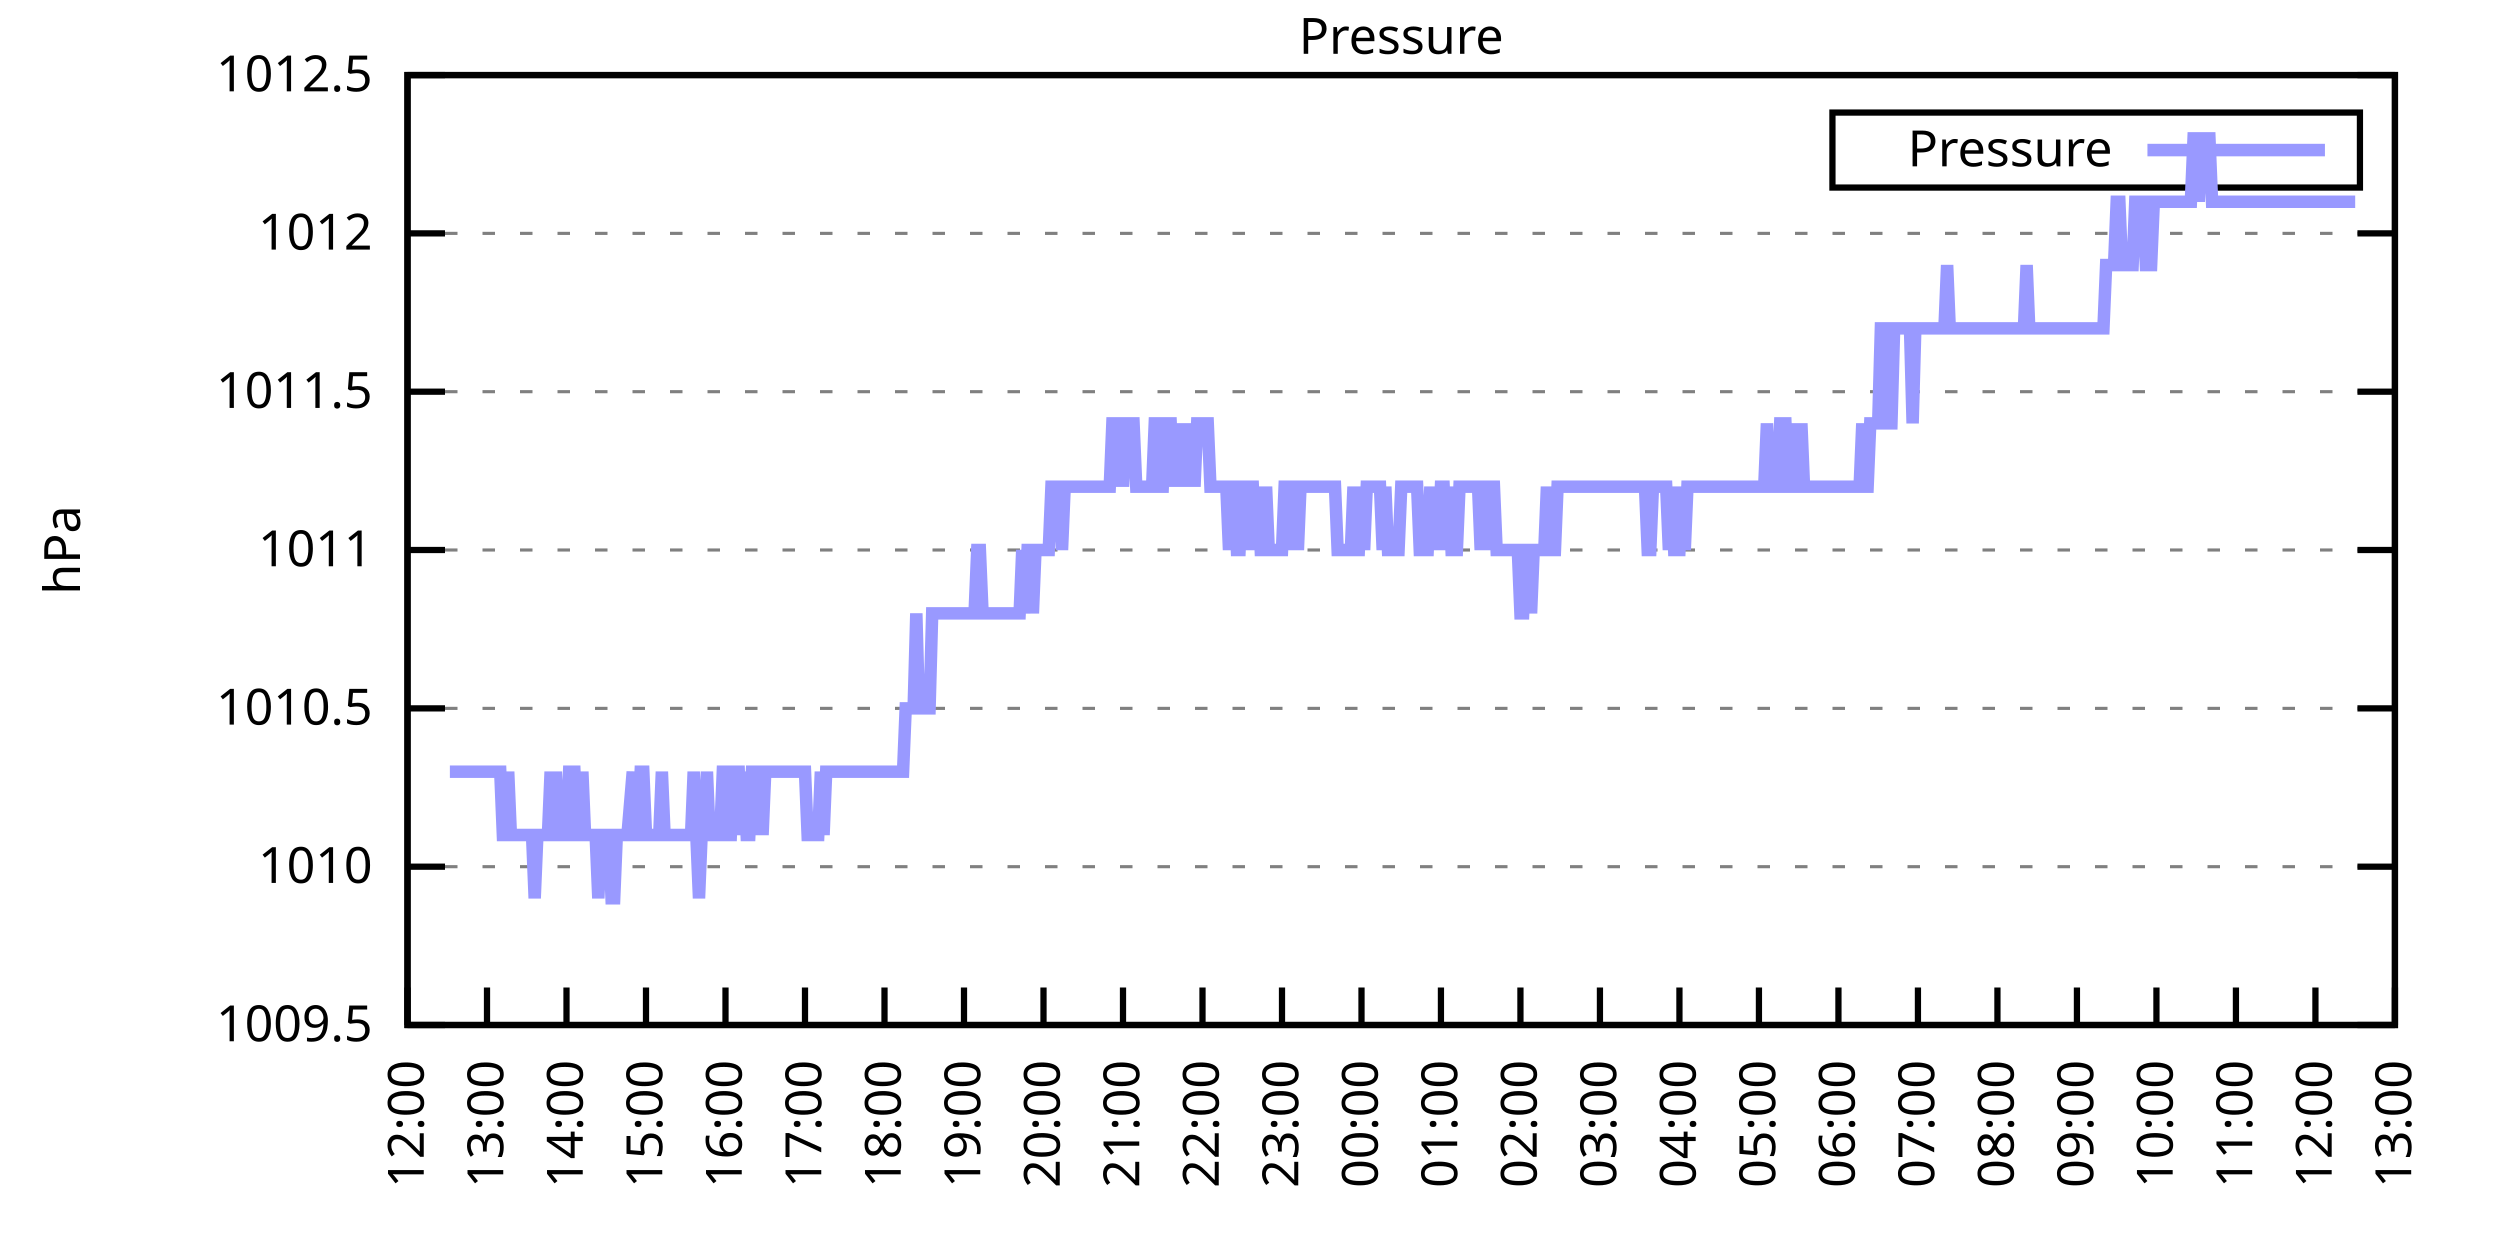
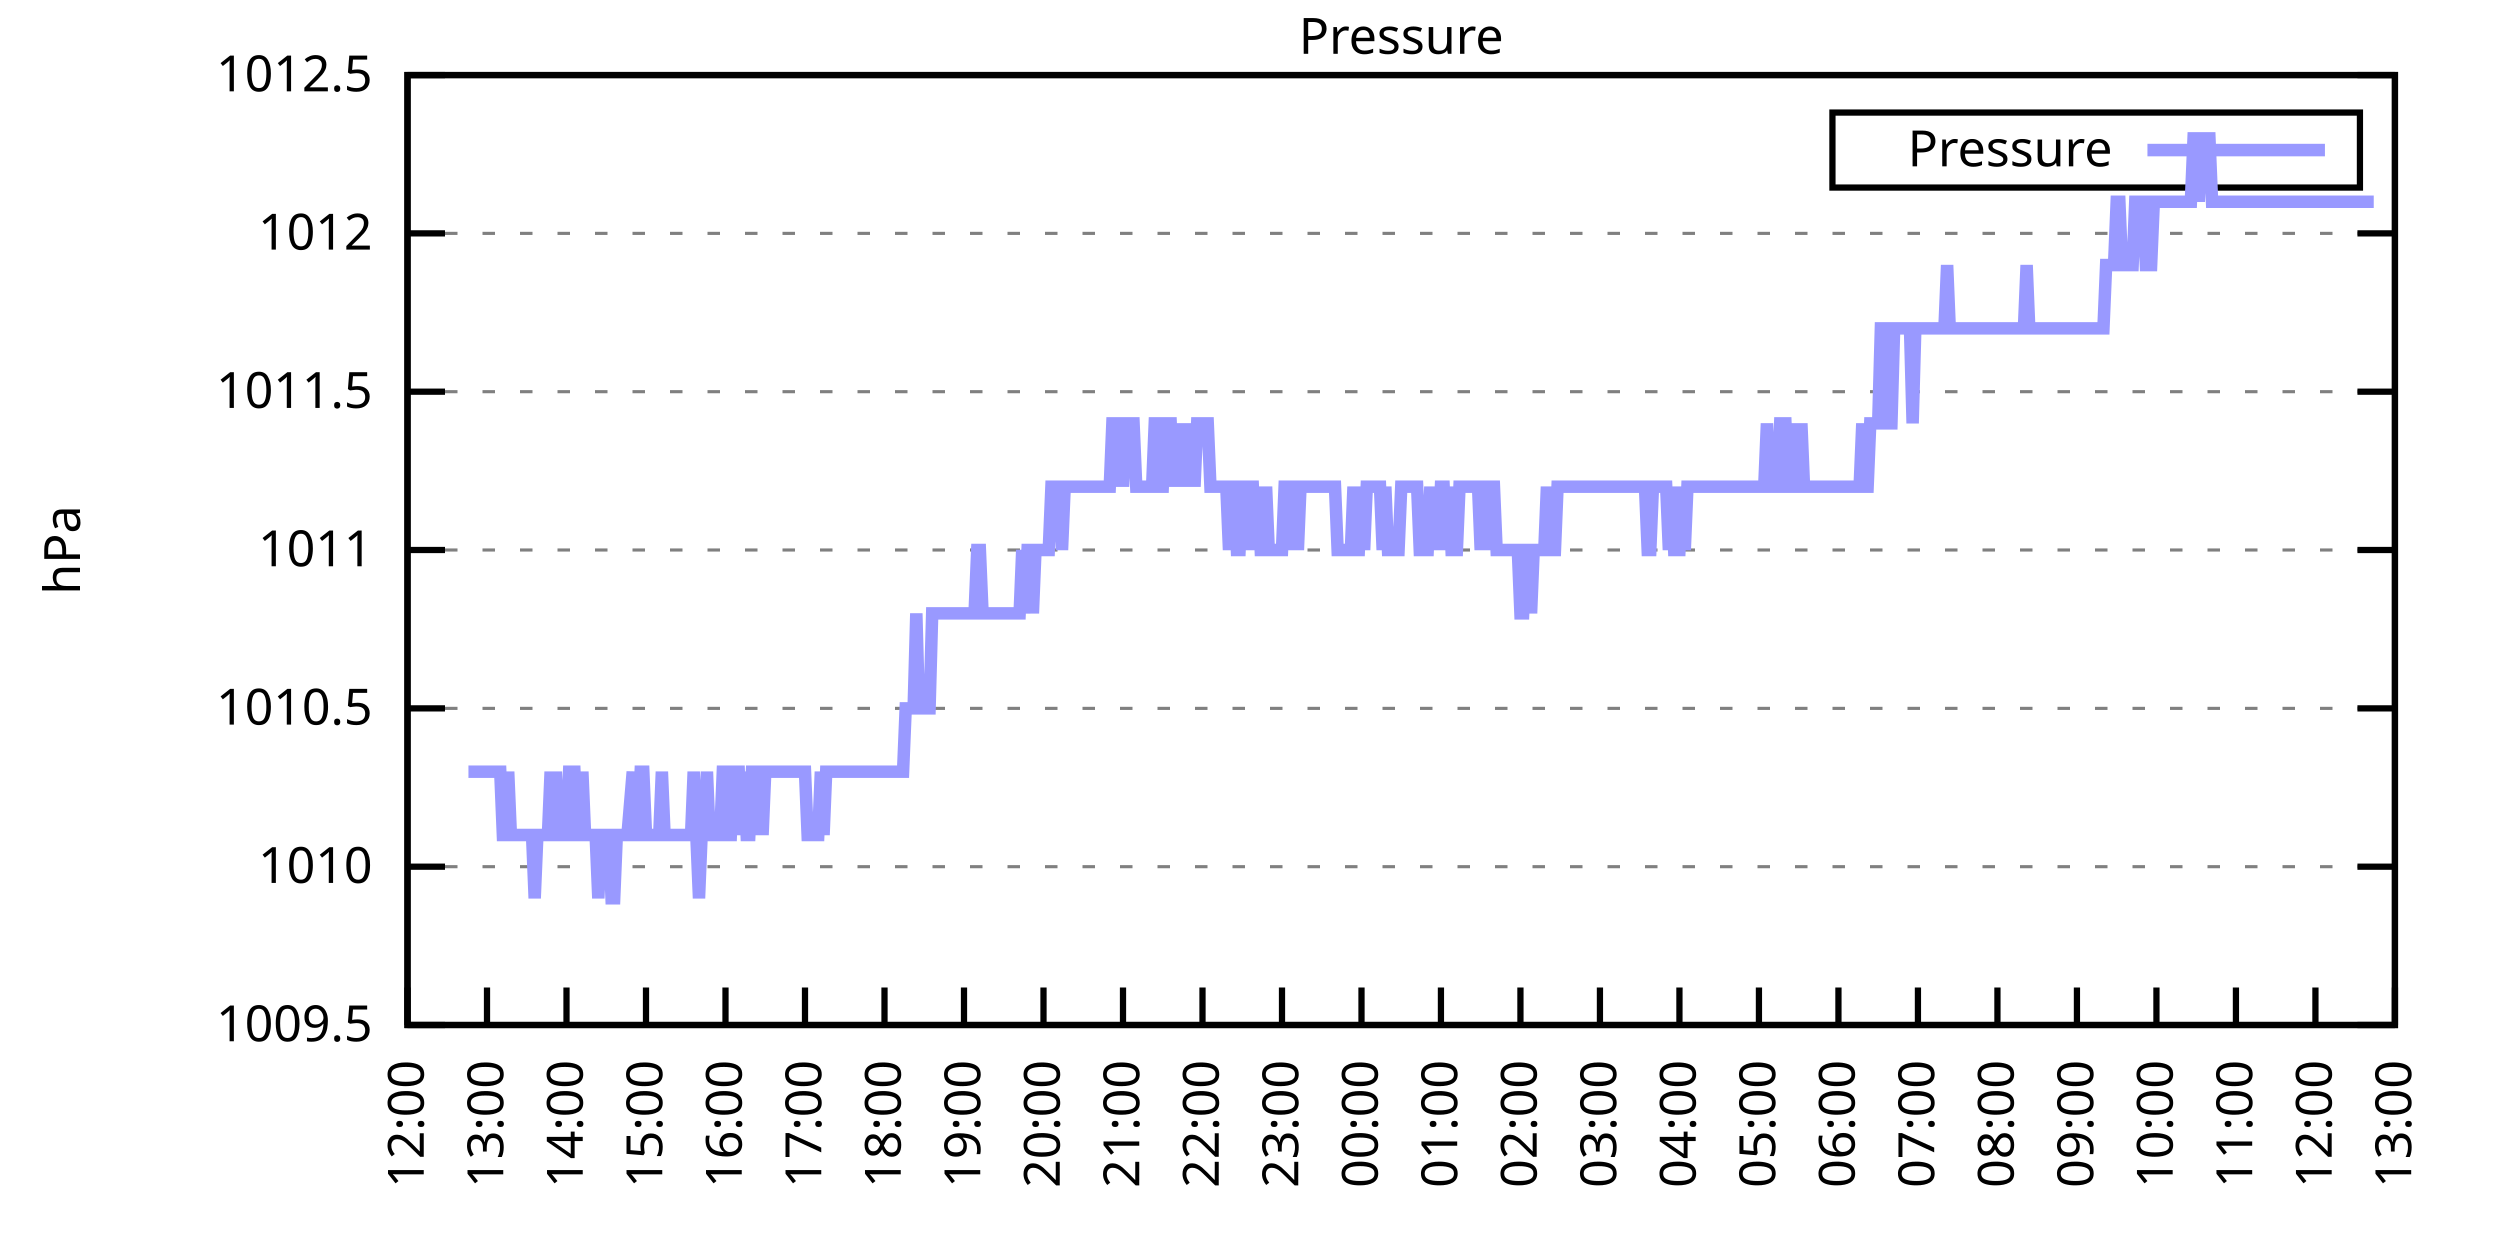
<svg xmlns="http://www.w3.org/2000/svg" xmlns:xlink="http://www.w3.org/1999/xlink" width="400" height="200" viewBox="0 0 400 200">
  <g id="gnuplot_canvas">
    <rect x="0" y="0" width="400" height="200" fill="none" />
    <defs>
      <circle id="gpDot" r="0.5" stroke-width="0.5" stroke="currentColor" />
      <path id="gpPt0" stroke-width="0.333" stroke="currentColor" d="M-1,0 h2 M0,-1 v2" />
      <path id="gpPt1" stroke-width="0.333" stroke="currentColor" d="M-1,-1 L1,1 M1,-1 L-1,1" />
      <path id="gpPt2" stroke-width="0.333" stroke="currentColor" d="M-1,0 L1,0 M0,-1 L0,1 M-1,-1 L1,1 M-1,1 L1,-1" />
      <rect id="gpPt3" stroke-width="0.333" stroke="currentColor" x="-1" y="-1" width="2" height="2" />
      <rect id="gpPt4" stroke-width="0.333" stroke="currentColor" fill="currentColor" x="-1" y="-1" width="2" height="2" />
      <circle id="gpPt5" stroke-width="0.333" stroke="currentColor" cx="0" cy="0" r="1" />
      <use xlink:href="#gpPt5" id="gpPt6" fill="currentColor" stroke="none" />
      <path id="gpPt7" stroke-width="0.333" stroke="currentColor" d="M0,-1.33 L-1.33,0.67 L1.33,0.67 z" />
      <use xlink:href="#gpPt7" id="gpPt8" fill="currentColor" stroke="none" />
      <use xlink:href="#gpPt7" id="gpPt9" stroke="currentColor" transform="rotate(180)" />
      <use xlink:href="#gpPt9" id="gpPt10" fill="currentColor" stroke="none" />
      <use xlink:href="#gpPt3" id="gpPt11" stroke="currentColor" transform="rotate(45)" />
      <use xlink:href="#gpPt11" id="gpPt12" fill="currentColor" stroke="none" />
      <path id="gpPt13" stroke-width="0.333" stroke="currentColor" d="M0,1.330 L1.265,0.411 L0.782,-1.067 L-0.782,-1.076 L-1.265,0.411 z" />
      <use xlink:href="#gpPt13" id="gpPt14" fill="currentColor" stroke="none" />
      <filter id="textbox" filterUnits="objectBoundingBox" x="0" y="0" height="1" width="1">
        <feFlood flood-color="white" flood-opacity="1" result="bgnd" />
        <feComposite in="SourceGraphic" in2="bgnd" operator="atop" />
      </filter>
      <filter id="greybox" filterUnits="objectBoundingBox" x="0" y="0" height="1" width="1">
        <feFlood flood-color="lightgrey" flood-opacity="1" result="grey" />
        <feComposite in="SourceGraphic" in2="grey" operator="atop" />
      </filter>
    </defs>
    <g fill="none" color="white" stroke="currentColor" stroke-width="1.00" stroke-linecap="butt" stroke-linejoin="miter">
</g>
    <g fill="none" color="black" stroke="currentColor" stroke-width="1.00" stroke-linecap="butt" stroke-linejoin="miter">
      <g stroke="none" shape-rendering="crispEdges">
        <polygon fill="rgb(255, 255, 255)" points="65.20,164.00 383.18,164.00 383.18,12.02 65.20,12.02 " />
      </g>
    </g>
    <g fill="none" color="black" stroke="currentColor" stroke-width="1.00" stroke-linecap="butt" stroke-linejoin="miter">
</g>
    <g fill="none" color="black" stroke="black" stroke-width="0.50" stroke-linecap="butt" stroke-linejoin="miter">
</g>
    <g fill="none" color="gray" stroke="currentColor" stroke-width="0.50" stroke-linecap="butt" stroke-linejoin="miter">
      <path stroke="gray" stroke-dasharray="2,4" class="gridline" d="M65.20,164.00 L383.19,164.00  " />
    </g>
    <g fill="none" color="gray" stroke="gray" stroke-width="1.00" stroke-linecap="butt" stroke-linejoin="miter">
</g>
    <g fill="none" color="black" stroke="currentColor" stroke-width="1.00" stroke-linecap="butt" stroke-linejoin="miter">
      <path stroke="black" d="M65.20,164.00 L71.20,164.00 M383.19,164.00 L377.19,164.00  " />
      <g transform="translate(59.60,166.60)" stroke="none" fill="black" font-family="Sans" font-size="8.00" text-anchor="end">
        <text>
          <tspan font-family="Sans"> 1009.5</tspan>
        </text>
      </g>
    </g>
    <g fill="none" color="black" stroke="currentColor" stroke-width="1.00" stroke-linecap="butt" stroke-linejoin="miter">
</g>
    <g fill="none" color="black" stroke="black" stroke-width="0.50" stroke-linecap="butt" stroke-linejoin="miter">
</g>
    <g fill="none" color="gray" stroke="currentColor" stroke-width="0.50" stroke-linecap="butt" stroke-linejoin="miter">
      <path stroke="gray" stroke-dasharray="2,4" class="gridline" d="M65.20,138.67 L383.19,138.67  " />
    </g>
    <g fill="none" color="gray" stroke="gray" stroke-width="1.00" stroke-linecap="butt" stroke-linejoin="miter">
</g>
    <g fill="none" color="black" stroke="currentColor" stroke-width="1.00" stroke-linecap="butt" stroke-linejoin="miter">
      <path stroke="black" d="M65.20,138.67 L71.20,138.67 M383.19,138.67 L377.19,138.67  " />
      <g transform="translate(59.60,141.27)" stroke="none" fill="black" font-family="Sans" font-size="8.00" text-anchor="end">
        <text>
          <tspan font-family="Sans"> 1010</tspan>
        </text>
      </g>
    </g>
    <g fill="none" color="black" stroke="currentColor" stroke-width="1.00" stroke-linecap="butt" stroke-linejoin="miter">
</g>
    <g fill="none" color="black" stroke="black" stroke-width="0.50" stroke-linecap="butt" stroke-linejoin="miter">
</g>
    <g fill="none" color="gray" stroke="currentColor" stroke-width="0.50" stroke-linecap="butt" stroke-linejoin="miter">
      <path stroke="gray" stroke-dasharray="2,4" class="gridline" d="M65.20,113.34 L383.19,113.34  " />
    </g>
    <g fill="none" color="gray" stroke="gray" stroke-width="1.00" stroke-linecap="butt" stroke-linejoin="miter">
</g>
    <g fill="none" color="black" stroke="currentColor" stroke-width="1.00" stroke-linecap="butt" stroke-linejoin="miter">
      <path stroke="black" d="M65.20,113.34 L71.20,113.34 M383.19,113.34 L377.19,113.34  " />
      <g transform="translate(59.60,115.94)" stroke="none" fill="black" font-family="Sans" font-size="8.00" text-anchor="end">
        <text>
          <tspan font-family="Sans"> 1010.5</tspan>
        </text>
      </g>
    </g>
    <g fill="none" color="black" stroke="currentColor" stroke-width="1.00" stroke-linecap="butt" stroke-linejoin="miter">
</g>
    <g fill="none" color="black" stroke="black" stroke-width="0.50" stroke-linecap="butt" stroke-linejoin="miter">
</g>
    <g fill="none" color="gray" stroke="currentColor" stroke-width="0.50" stroke-linecap="butt" stroke-linejoin="miter">
      <path stroke="gray" stroke-dasharray="2,4" class="gridline" d="M65.20,88.00 L383.19,88.00  " />
    </g>
    <g fill="none" color="gray" stroke="gray" stroke-width="1.00" stroke-linecap="butt" stroke-linejoin="miter">
</g>
    <g fill="none" color="black" stroke="currentColor" stroke-width="1.00" stroke-linecap="butt" stroke-linejoin="miter">
      <path stroke="black" d="M65.20,88.00 L71.20,88.00 M383.19,88.00 L377.19,88.00  " />
      <g transform="translate(59.60,90.60)" stroke="none" fill="black" font-family="Sans" font-size="8.00" text-anchor="end">
        <text>
          <tspan font-family="Sans"> 1011</tspan>
        </text>
      </g>
    </g>
    <g fill="none" color="black" stroke="currentColor" stroke-width="1.00" stroke-linecap="butt" stroke-linejoin="miter">
</g>
    <g fill="none" color="black" stroke="black" stroke-width="0.50" stroke-linecap="butt" stroke-linejoin="miter">
</g>
    <g fill="none" color="gray" stroke="currentColor" stroke-width="0.50" stroke-linecap="butt" stroke-linejoin="miter">
      <path stroke="gray" stroke-dasharray="2,4" class="gridline" d="M65.20,62.67 L383.19,62.67  " />
    </g>
    <g fill="none" color="gray" stroke="gray" stroke-width="1.00" stroke-linecap="butt" stroke-linejoin="miter">
</g>
    <g fill="none" color="black" stroke="currentColor" stroke-width="1.00" stroke-linecap="butt" stroke-linejoin="miter">
      <path stroke="black" d="M65.20,62.67 L71.20,62.67 M383.19,62.67 L377.19,62.67  " />
      <g transform="translate(59.60,65.27)" stroke="none" fill="black" font-family="Sans" font-size="8.00" text-anchor="end">
        <text>
          <tspan font-family="Sans"> 1011.5</tspan>
        </text>
      </g>
    </g>
    <g fill="none" color="black" stroke="currentColor" stroke-width="1.00" stroke-linecap="butt" stroke-linejoin="miter">
</g>
    <g fill="none" color="black" stroke="black" stroke-width="0.50" stroke-linecap="butt" stroke-linejoin="miter">
</g>
    <g fill="none" color="gray" stroke="currentColor" stroke-width="0.50" stroke-linecap="butt" stroke-linejoin="miter">
      <path stroke="gray" stroke-dasharray="2,4" class="gridline" d="M65.20,37.34 L383.19,37.34  " />
    </g>
    <g fill="none" color="gray" stroke="gray" stroke-width="1.00" stroke-linecap="butt" stroke-linejoin="miter">
</g>
    <g fill="none" color="black" stroke="currentColor" stroke-width="1.00" stroke-linecap="butt" stroke-linejoin="miter">
      <path stroke="black" d="M65.20,37.34 L71.20,37.34 M383.19,37.34 L377.19,37.34  " />
      <g transform="translate(59.60,39.94)" stroke="none" fill="black" font-family="Sans" font-size="8.00" text-anchor="end">
        <text>
          <tspan font-family="Sans"> 1012</tspan>
        </text>
      </g>
    </g>
    <g fill="none" color="black" stroke="currentColor" stroke-width="1.00" stroke-linecap="butt" stroke-linejoin="miter">
</g>
    <g fill="none" color="black" stroke="black" stroke-width="0.50" stroke-linecap="butt" stroke-linejoin="miter">
</g>
    <g fill="none" color="gray" stroke="currentColor" stroke-width="0.50" stroke-linecap="butt" stroke-linejoin="miter">
      <path stroke="gray" stroke-dasharray="2,4" class="gridline" d="M65.20,12.01 L383.19,12.01  " />
    </g>
    <g fill="none" color="gray" stroke="gray" stroke-width="1.00" stroke-linecap="butt" stroke-linejoin="miter">
</g>
    <g fill="none" color="black" stroke="currentColor" stroke-width="1.00" stroke-linecap="butt" stroke-linejoin="miter">
      <path stroke="black" d="M65.20,12.01 L71.20,12.01 M383.19,12.01 L377.19,12.01  " />
      <g transform="translate(59.60,14.61)" stroke="none" fill="black" font-family="Sans" font-size="8.00" text-anchor="end">
        <text>
          <tspan font-family="Sans"> 1012.5</tspan>
        </text>
      </g>
    </g>
    <g fill="none" color="black" stroke="currentColor" stroke-width="1.00" stroke-linecap="butt" stroke-linejoin="miter">
      <path stroke="black" d="M65.20,164.00 L65.20,158.00  " />
      <g transform="translate(67.80,169.60) rotate(270.00)" stroke="none" fill="black" font-family="Sans" font-size="8.00" text-anchor="end">
        <text>
          <tspan font-family="Sans">12:00</tspan>
        </text>
      </g>
    </g>
    <g fill="none" color="black" stroke="currentColor" stroke-width="1.00" stroke-linecap="butt" stroke-linejoin="miter">
      <path stroke="black" d="M77.92,164.00 L77.92,158.00  " />
      <g transform="translate(80.52,169.60) rotate(270.00)" stroke="none" fill="black" font-family="Sans" font-size="8.00" text-anchor="end">
        <text>
          <tspan font-family="Sans">13:00</tspan>
        </text>
      </g>
    </g>
    <g fill="none" color="black" stroke="currentColor" stroke-width="1.00" stroke-linecap="butt" stroke-linejoin="miter">
      <path stroke="black" d="M90.64,164.00 L90.64,158.00  " />
      <g transform="translate(93.24,169.60) rotate(270.00)" stroke="none" fill="black" font-family="Sans" font-size="8.00" text-anchor="end">
        <text>
          <tspan font-family="Sans">14:00</tspan>
        </text>
      </g>
    </g>
    <g fill="none" color="black" stroke="currentColor" stroke-width="1.00" stroke-linecap="butt" stroke-linejoin="miter">
      <path stroke="black" d="M103.36,164.00 L103.36,158.00  " />
      <g transform="translate(105.96,169.60) rotate(270.00)" stroke="none" fill="black" font-family="Sans" font-size="8.00" text-anchor="end">
        <text>
          <tspan font-family="Sans">15:00</tspan>
        </text>
      </g>
    </g>
    <g fill="none" color="black" stroke="currentColor" stroke-width="1.00" stroke-linecap="butt" stroke-linejoin="miter">
      <path stroke="black" d="M116.08,164.00 L116.08,158.00  " />
      <g transform="translate(118.68,169.60) rotate(270.00)" stroke="none" fill="black" font-family="Sans" font-size="8.00" text-anchor="end">
        <text>
          <tspan font-family="Sans">16:00</tspan>
        </text>
      </g>
    </g>
    <g fill="none" color="black" stroke="currentColor" stroke-width="1.00" stroke-linecap="butt" stroke-linejoin="miter">
      <path stroke="black" d="M128.80,164.00 L128.80,158.00  " />
      <g transform="translate(131.40,169.60) rotate(270.00)" stroke="none" fill="black" font-family="Sans" font-size="8.00" text-anchor="end">
        <text>
          <tspan font-family="Sans">17:00</tspan>
        </text>
      </g>
    </g>
    <g fill="none" color="black" stroke="currentColor" stroke-width="1.00" stroke-linecap="butt" stroke-linejoin="miter">
      <path stroke="black" d="M141.52,164.00 L141.52,158.00  " />
      <g transform="translate(144.12,169.60) rotate(270.00)" stroke="none" fill="black" font-family="Sans" font-size="8.00" text-anchor="end">
        <text>
          <tspan font-family="Sans">18:00</tspan>
        </text>
      </g>
    </g>
    <g fill="none" color="black" stroke="currentColor" stroke-width="1.00" stroke-linecap="butt" stroke-linejoin="miter">
      <path stroke="black" d="M154.24,164.00 L154.24,158.00  " />
      <g transform="translate(156.84,169.60) rotate(270.00)" stroke="none" fill="black" font-family="Sans" font-size="8.00" text-anchor="end">
        <text>
          <tspan font-family="Sans">19:00</tspan>
        </text>
      </g>
    </g>
    <g fill="none" color="black" stroke="currentColor" stroke-width="1.00" stroke-linecap="butt" stroke-linejoin="miter">
      <path stroke="black" d="M166.96,164.00 L166.96,158.00  " />
      <g transform="translate(169.56,169.60) rotate(270.00)" stroke="none" fill="black" font-family="Sans" font-size="8.00" text-anchor="end">
        <text>
          <tspan font-family="Sans">20:00</tspan>
        </text>
      </g>
    </g>
    <g fill="none" color="black" stroke="currentColor" stroke-width="1.00" stroke-linecap="butt" stroke-linejoin="miter">
      <path stroke="black" d="M179.68,164.00 L179.68,158.00  " />
      <g transform="translate(182.28,169.60) rotate(270.00)" stroke="none" fill="black" font-family="Sans" font-size="8.00" text-anchor="end">
        <text>
          <tspan font-family="Sans">21:00</tspan>
        </text>
      </g>
    </g>
    <g fill="none" color="black" stroke="currentColor" stroke-width="1.00" stroke-linecap="butt" stroke-linejoin="miter">
      <path stroke="black" d="M192.40,164.00 L192.40,158.00  " />
      <g transform="translate(195.00,169.60) rotate(270.00)" stroke="none" fill="black" font-family="Sans" font-size="8.00" text-anchor="end">
        <text>
          <tspan font-family="Sans">22:00</tspan>
        </text>
      </g>
    </g>
    <g fill="none" color="black" stroke="currentColor" stroke-width="1.00" stroke-linecap="butt" stroke-linejoin="miter">
      <path stroke="black" d="M205.12,164.00 L205.12,158.00  " />
      <g transform="translate(207.72,169.60) rotate(270.00)" stroke="none" fill="black" font-family="Sans" font-size="8.00" text-anchor="end">
        <text>
          <tspan font-family="Sans">23:00</tspan>
        </text>
      </g>
    </g>
    <g fill="none" color="black" stroke="currentColor" stroke-width="1.00" stroke-linecap="butt" stroke-linejoin="miter">
      <path stroke="black" d="M217.84,164.00 L217.84,158.00  " />
      <g transform="translate(220.44,169.60) rotate(270.00)" stroke="none" fill="black" font-family="Sans" font-size="8.00" text-anchor="end">
        <text>
          <tspan font-family="Sans">00:00</tspan>
        </text>
      </g>
    </g>
    <g fill="none" color="black" stroke="currentColor" stroke-width="1.00" stroke-linecap="butt" stroke-linejoin="miter">
      <path stroke="black" d="M230.55,164.00 L230.55,158.00  " />
      <g transform="translate(233.15,169.60) rotate(270.00)" stroke="none" fill="black" font-family="Sans" font-size="8.00" text-anchor="end">
        <text>
          <tspan font-family="Sans">01:00</tspan>
        </text>
      </g>
    </g>
    <g fill="none" color="black" stroke="currentColor" stroke-width="1.00" stroke-linecap="butt" stroke-linejoin="miter">
      <path stroke="black" d="M243.27,164.00 L243.27,158.00  " />
      <g transform="translate(245.87,169.60) rotate(270.00)" stroke="none" fill="black" font-family="Sans" font-size="8.00" text-anchor="end">
        <text>
          <tspan font-family="Sans">02:00</tspan>
        </text>
      </g>
    </g>
    <g fill="none" color="black" stroke="currentColor" stroke-width="1.00" stroke-linecap="butt" stroke-linejoin="miter">
      <path stroke="black" d="M255.99,164.00 L255.99,158.00  " />
      <g transform="translate(258.59,169.60) rotate(270.00)" stroke="none" fill="black" font-family="Sans" font-size="8.00" text-anchor="end">
        <text>
          <tspan font-family="Sans">03:00</tspan>
        </text>
      </g>
    </g>
    <g fill="none" color="black" stroke="currentColor" stroke-width="1.00" stroke-linecap="butt" stroke-linejoin="miter">
      <path stroke="black" d="M268.71,164.00 L268.71,158.00  " />
      <g transform="translate(271.31,169.60) rotate(270.00)" stroke="none" fill="black" font-family="Sans" font-size="8.00" text-anchor="end">
        <text>
          <tspan font-family="Sans">04:00</tspan>
        </text>
      </g>
    </g>
    <g fill="none" color="black" stroke="currentColor" stroke-width="1.00" stroke-linecap="butt" stroke-linejoin="miter">
      <path stroke="black" d="M281.43,164.00 L281.43,158.00  " />
      <g transform="translate(284.03,169.60) rotate(270.00)" stroke="none" fill="black" font-family="Sans" font-size="8.00" text-anchor="end">
        <text>
          <tspan font-family="Sans">05:00</tspan>
        </text>
      </g>
    </g>
    <g fill="none" color="black" stroke="currentColor" stroke-width="1.00" stroke-linecap="butt" stroke-linejoin="miter">
      <path stroke="black" d="M294.15,164.00 L294.15,158.00  " />
      <g transform="translate(296.75,169.60) rotate(270.00)" stroke="none" fill="black" font-family="Sans" font-size="8.00" text-anchor="end">
        <text>
          <tspan font-family="Sans">06:00</tspan>
        </text>
      </g>
    </g>
    <g fill="none" color="black" stroke="currentColor" stroke-width="1.00" stroke-linecap="butt" stroke-linejoin="miter">
      <path stroke="black" d="M306.87,164.00 L306.87,158.00  " />
      <g transform="translate(309.47,169.60) rotate(270.00)" stroke="none" fill="black" font-family="Sans" font-size="8.00" text-anchor="end">
        <text>
          <tspan font-family="Sans">07:00</tspan>
        </text>
      </g>
    </g>
    <g fill="none" color="black" stroke="currentColor" stroke-width="1.00" stroke-linecap="butt" stroke-linejoin="miter">
      <path stroke="black" d="M319.59,164.00 L319.59,158.00  " />
      <g transform="translate(322.19,169.60) rotate(270.00)" stroke="none" fill="black" font-family="Sans" font-size="8.00" text-anchor="end">
        <text>
          <tspan font-family="Sans">08:00</tspan>
        </text>
      </g>
    </g>
    <g fill="none" color="black" stroke="currentColor" stroke-width="1.00" stroke-linecap="butt" stroke-linejoin="miter">
      <path stroke="black" d="M332.31,164.00 L332.31,158.00  " />
      <g transform="translate(334.91,169.60) rotate(270.00)" stroke="none" fill="black" font-family="Sans" font-size="8.00" text-anchor="end">
        <text>
          <tspan font-family="Sans">09:00</tspan>
        </text>
      </g>
    </g>
    <g fill="none" color="black" stroke="currentColor" stroke-width="1.00" stroke-linecap="butt" stroke-linejoin="miter">
      <path stroke="black" d="M345.03,164.00 L345.03,158.00  " />
      <g transform="translate(347.63,169.60) rotate(270.00)" stroke="none" fill="black" font-family="Sans" font-size="8.00" text-anchor="end">
        <text>
          <tspan font-family="Sans">10:00</tspan>
        </text>
      </g>
    </g>
    <g fill="none" color="black" stroke="currentColor" stroke-width="1.00" stroke-linecap="butt" stroke-linejoin="miter">
      <path stroke="black" d="M357.75,164.00 L357.75,158.00  " />
      <g transform="translate(360.35,169.60) rotate(270.00)" stroke="none" fill="black" font-family="Sans" font-size="8.00" text-anchor="end">
        <text>
          <tspan font-family="Sans">11:00</tspan>
        </text>
      </g>
    </g>
    <g fill="none" color="black" stroke="currentColor" stroke-width="1.00" stroke-linecap="butt" stroke-linejoin="miter">
      <path stroke="black" d="M370.47,164.00 L370.47,158.00  " />
      <g transform="translate(373.07,169.60) rotate(270.00)" stroke="none" fill="black" font-family="Sans" font-size="8.00" text-anchor="end">
        <text>
          <tspan font-family="Sans">12:00</tspan>
        </text>
      </g>
    </g>
    <g fill="none" color="black" stroke="currentColor" stroke-width="1.00" stroke-linecap="butt" stroke-linejoin="miter">
      <path stroke="black" d="M383.19,164.00 L383.19,158.00  " />
      <g transform="translate(385.79,169.60) rotate(270.00)" stroke="none" fill="black" font-family="Sans" font-size="8.00" text-anchor="end">
        <text>
          <tspan font-family="Sans">13:00</tspan>
        </text>
      </g>
    </g>
    <g fill="none" color="black" stroke="currentColor" stroke-width="1.00" stroke-linecap="butt" stroke-linejoin="miter">
</g>
    <g fill="none" color="black" stroke="currentColor" stroke-width="1.00" stroke-linecap="butt" stroke-linejoin="miter">
      <path stroke="black" d="M65.20,12.01 L65.20,164.00 L383.19,164.00 L383.19,12.01 L65.20,12.01 Z  " />
    </g>
    <g fill="none" color="black" stroke="currentColor" stroke-width="1.00" stroke-linecap="butt" stroke-linejoin="miter">
</g>
    <g fill="none" color="black" stroke="currentColor" stroke-width="1.00" stroke-linecap="butt" stroke-linejoin="miter">
      <path stroke="black" d="M293.19,30.01 L293.19,18.01 L377.59,18.01 L377.59,30.01 L293.19,30.01 Z  " />
    </g>
    <g id="Pressure_plot_1">
      <g fill="none" color="white" stroke="black" stroke-width="2.00" stroke-linecap="butt" stroke-linejoin="miter">
</g>
      <g fill="none" color="black" stroke="currentColor" stroke-width="2.00" stroke-linecap="butt" stroke-linejoin="miter">
        <g transform="translate(337.99,26.61)" stroke="none" fill="black" font-family="Sans" font-size="8.00" text-anchor="end">
          <text>
            <tspan font-family="Sans">Pressure</tspan>
          </text>
        </g>
      </g>
      <g fill="none" color="black" stroke="currentColor" stroke-width="2.00" stroke-linecap="butt" stroke-linejoin="miter">
-         <path stroke="rgb(153, 153, 255)" d="M343.59,24.01 L371.99,24.01 M71.98,123.47 L72.41,123.47 L72.83,123.47 L73.26,123.47 L73.68,123.47 L74.10,123.47   L74.53,123.47 L74.95,123.47 L75.38,123.47 L75.80,123.47 L76.22,123.47 L76.65,123.47 L77.07,123.47 L77.50,123.47   L77.92,123.47 L78.34,123.47 L78.77,123.47 L79.19,123.47 L79.62,123.47 L80.04,123.47 L80.46,133.60 L80.89,133.60   L81.31,123.47 L81.74,133.60 L82.16,133.60 L82.58,133.60 L83.01,133.60 L83.43,133.60 L83.86,133.60 L84.28,133.60   L84.70,133.60 L85.13,133.60 L85.55,143.73 L85.98,133.60 L86.40,133.60 L86.82,133.60 L87.25,133.60 L87.67,133.60   L88.10,123.47 L88.52,133.60 L88.94,123.47 L89.37,133.60 L89.79,133.60 L90.22,133.60 L90.64,133.60 L91.06,123.47   L91.49,123.47 L91.91,123.47 L92.34,133.60 L92.76,133.60 L93.18,123.47 L93.61,133.60 L94.03,133.60 L94.46,133.60   L94.88,133.60 L95.30,133.60 L95.73,143.73 L96.15,133.60 L96.58,133.60 L97.00,133.60 L97.42,133.60 L97.85,143.73   L98.27,143.73 L98.69,133.60 L99.12,133.60 L99.54,133.60 L99.97,133.60 L100.39,133.60 L101.24,123.47 L101.66,133.60   L102.09,133.60 L102.51,123.47 L102.93,123.47 L103.36,133.60 L103.78,133.60 L104.21,133.60 L104.63,133.60 L105.05,133.60   L105.48,133.60 L105.90,123.47 L106.33,133.60 L106.75,133.60 L107.17,133.60 L107.60,133.60 L108.02,133.60 L108.45,133.60   L108.87,133.60 L109.29,133.60 L109.72,133.60 L110.14,133.60 L110.57,133.60 L110.99,123.47 L111.41,133.60 L111.84,143.73   L112.26,133.60 L112.69,133.60 L113.11,123.47 L113.53,133.60 L113.96,133.60 L114.38,133.60 L114.81,133.60 L115.23,133.60   L115.65,123.47 L116.08,123.47 L116.50,133.60 L116.93,133.60 L117.35,123.47 L117.77,123.47 L118.20,123.47 L118.62,133.60   L119.05,123.47 L119.47,133.60 L119.89,133.60 L120.32,123.47 L120.74,123.47 L121.17,133.60 L121.59,123.47 L122.01,133.60   L122.44,123.47 L122.86,123.47 L123.29,123.47 L123.71,123.47 L124.13,123.47 L124.56,123.47 L124.98,123.47 L125.41,123.47   L125.83,123.47 L126.25,123.47 L126.68,123.47 L127.10,123.47 L127.53,123.47 L127.95,123.47 L128.37,123.47 L128.80,123.47   L129.22,133.60 L129.65,133.60 L130.07,133.60 L130.49,133.60 L130.92,133.60 L131.34,123.47 L131.77,133.60 L132.19,123.47   L132.61,123.47 L133.04,123.47 L133.46,123.47 L133.89,123.47 L134.31,123.47 L134.73,123.47 L135.16,123.47 L135.58,123.47   L136.01,123.47 L136.43,123.47 L136.85,123.47 L137.28,123.47 L137.70,123.47 L138.13,123.47 L138.55,123.47 L138.97,123.47   L139.40,123.47 L139.82,123.47 L140.25,123.47 L140.67,123.47 L141.09,123.47 L141.52,123.47 L141.94,123.47 L142.37,123.47   L142.79,123.47 L143.21,123.47 L143.64,123.47 L144.06,123.47 L144.49,123.47 L144.91,113.34 L145.33,113.34 L145.76,113.34   L146.18,113.34 L146.61,98.14 L147.03,113.34 L147.45,113.34 L147.88,113.34 L148.30,113.34 L148.73,113.34 L149.15,98.14   L149.57,98.14 L150.00,98.14 L150.42,98.14 L150.85,98.14 L151.27,98.14 L151.69,98.14 L152.12,98.14 L152.54,98.14   L152.97,98.14 L153.39,98.14 L153.81,98.14 L154.24,98.14 L154.66,98.14 L155.09,98.14 L155.51,98.14 L155.93,98.14   L156.36,88.00 L156.78,88.00 L157.21,98.14 L157.63,98.14 L158.05,98.14 L158.48,98.14 L158.90,98.14 L159.33,98.14   L159.75,98.14 L160.17,98.14 L160.60,98.14 L161.02,98.14 L161.44,98.14 L161.87,98.14 L162.29,98.14 L162.72,98.14   L163.14,98.14 L163.56,88.00 L163.99,98.14 L164.41,88.00 L164.84,88.00 L165.26,98.14 L165.68,88.00 L166.11,88.00   L166.53,88.00 L166.96,88.00 L167.38,88.00 L167.80,88.00 L168.23,77.87 L168.65,77.87 L169.08,77.87 L169.50,77.87   L169.92,88.00 L170.35,77.87 L170.77,77.87 L171.20,77.87 L171.62,77.87 L172.04,77.87 L172.47,77.87 L172.89,77.87   L173.32,77.87 L173.74,77.87 L174.16,77.87 L174.59,77.87 L175.01,77.87 L175.44,77.87 L175.86,77.87 L176.28,77.87   L176.71,77.87 L177.13,77.87 L177.56,77.87 L177.98,67.74 L178.40,67.74 L178.83,77.87 L179.25,67.74 L179.68,77.87   L180.10,67.74 L180.52,67.74 L180.95,67.74 L181.37,67.74 L181.80,77.87 L182.22,77.87 L182.64,77.87 L183.07,77.87   L183.49,77.87 L183.92,77.87 L184.34,77.87 L184.76,67.74 L185.19,67.74 L185.61,77.87 L186.04,77.87 L186.46,67.74   L186.88,67.74 L187.31,67.74 L187.73,77.87 L188.16,67.74 L188.58,77.87 L189.00,67.74 L189.43,77.87 L189.85,67.74   L190.28,77.87 L190.70,67.74 L191.12,77.87 L191.55,67.74 L191.97,67.74 L192.40,67.74 L192.82,67.74 L193.24,67.74   L193.67,77.87 L194.09,77.87 L194.52,77.87 L194.94,77.87 L195.36,77.87 L195.79,77.87 L196.21,77.87 L196.64,88.00   L197.06,77.87 L197.48,77.87 L197.91,88.00 L198.33,88.00 L198.76,77.87 L199.18,77.87 L199.60,88.00 L200.03,77.87   L200.45,77.87 L200.88,88.00 L201.30,77.87 L201.72,88.00 L202.15,88.00 L202.57,77.87 L203.00,88.00 L203.42,88.00   L203.84,88.00 L204.27,88.00 L204.69,88.00 L205.12,88.00 L205.54,77.87 L205.96,77.87 L206.39,77.87 L206.81,88.00   L207.24,77.87 L207.66,88.00 L208.08,77.87 L208.51,77.87 L208.93,77.87 L209.36,77.87 L209.78,77.87 L210.20,77.87   L210.63,77.87 L211.05,77.87 L211.48,77.87 L211.90,77.87 L212.32,77.87 L212.75,77.87 L213.17,77.87 L213.60,77.87   L214.02,88.00 L214.44,88.00 L214.87,88.00 L215.29,88.00 L215.72,88.00 L216.14,88.00 L216.56,77.87 L216.99,88.00   L217.41,88.00 L217.84,77.87 L218.26,88.00 L218.68,77.87 L219.11,77.87 L219.53,77.87 L219.96,77.87 L220.38,77.87   L220.80,77.87 L221.23,88.00 L221.65,77.87 L222.08,88.00 L222.50,88.00 L222.92,88.00 L223.35,88.00 L223.77,88.00   L224.20,77.87 L224.62,77.87 L225.04,77.87 L225.47,77.87 L225.89,77.87 L226.31,77.87 L226.74,77.87 L227.16,88.00   L227.59,88.00 L228.01,88.00 L228.43,88.00 L228.86,77.87 L229.28,88.00 L229.71,77.87 L230.13,88.00 L230.55,77.87   L230.98,77.87 L231.40,88.00 L231.83,77.87 L232.25,88.00 L232.67,88.00 L233.10,88.00 L233.52,77.87 L233.95,77.87   L234.37,77.87 L234.79,77.87 L235.22,77.87 L235.64,77.87 L236.07,77.87 L236.49,77.87 L236.91,88.00 L237.34,77.87   L237.76,88.00 L238.19,77.87 L238.61,77.87 L239.03,77.87 L239.46,88.00 L239.88,88.00 L240.31,88.00 L240.73,88.00   L241.15,88.00 L241.58,88.00 L242.00,88.00 L242.43,88.00 L242.85,88.00 L243.27,98.14 L243.70,98.14 L244.12,88.00   L244.55,88.00 L244.97,98.14 L245.39,88.00 L245.82,88.00 L246.24,88.00 L246.67,88.00 L247.09,88.00 L247.51,77.87   L247.94,88.00 L248.36,88.00 L248.79,88.00 L249.21,77.87 L249.63,77.87 L250.06,77.87 L250.48,77.87 L250.91,77.87   L251.33,77.87 L251.75,77.87 L252.18,77.87 L252.60,77.87 L253.03,77.87 L253.45,77.87 L253.87,77.87 L254.30,77.87   L254.72,77.87 L255.15,77.87 L255.57,77.87 L255.99,77.87 L256.42,77.87 L256.84,77.87 L257.27,77.87 L257.69,77.87   L258.11,77.87 L258.54,77.87 L258.96,77.87 L259.39,77.87 L259.81,77.87 L260.23,77.87 L260.66,77.87 L261.08,77.87   L261.51,77.87 L261.93,77.87 L262.35,77.87 L262.78,77.87 L263.20,77.87 L263.63,88.00 L264.05,88.00 L264.47,77.87   L264.90,77.87 L265.32,77.87 L265.75,77.87 L266.17,77.87 L266.59,77.87 L267.02,88.00 L267.44,77.87 L267.87,88.00   L268.29,88.00 L268.71,88.00 L269.14,77.87 L269.56,88.00 L269.99,77.87 L270.41,77.87 L270.83,77.87 L271.26,77.87   L271.68,77.87 L272.11,77.87 L272.53,77.87 L272.95,77.87 L273.38,77.87 L273.80,77.87 L274.23,77.87 L274.65,77.87   L275.07,77.87 L275.50,77.87 L275.92,77.87 L276.35,77.87 L276.77,77.87 L277.19,77.87 L277.62,77.87 L278.04,77.87   L278.47,77.87 L278.89,77.87 L279.31,77.87 L279.74,77.87 L280.16,77.87 L280.59,77.87 L281.01,77.87 L281.43,77.87   L281.86,77.87 L282.28,77.87 L282.71,67.74 L283.13,77.87 L283.55,77.87 L283.98,77.87 L284.40,77.87 L284.83,67.74   L285.25,67.74 L285.67,67.74 L286.10,77.87 L286.52,77.87 L286.95,67.74 L287.37,77.87 L287.79,77.87 L288.22,67.74   L288.64,77.87 L289.06,77.87 L289.49,77.87 L289.91,77.87 L290.34,77.87 L290.76,77.87 L291.18,77.87 L291.61,77.87   L292.03,77.87 L292.46,77.87 L292.88,77.87 L293.30,77.87 L293.73,77.87 L294.15,77.87 L294.58,77.87 L295.00,77.87   L295.42,77.87 L295.85,77.87 L296.27,77.87 L296.70,77.87 L297.12,77.87 L297.54,77.87 L297.97,67.74 L298.39,77.87   L298.82,77.87 L299.24,67.74 L299.66,67.74 L300.09,67.74 L300.51,67.74 L300.94,52.54 L301.36,52.54 L301.78,52.54   L302.21,67.74 L302.63,67.74 L303.06,52.54 L303.48,52.54 L303.90,52.54 L304.33,52.54 L304.75,52.54 L305.18,52.54   L305.60,52.54 L306.02,67.74 L306.45,52.54 L306.87,52.54 L307.30,52.54 L307.72,52.54 L308.14,52.54 L308.57,52.54   L308.99,52.54 L309.42,52.54 L309.84,52.54 L310.26,52.54 L310.69,52.54 L311.11,52.54 L311.54,42.41 L311.96,52.54   L312.38,52.54 L312.81,52.54 L313.23,52.54 L313.66,52.54 L314.08,52.54 L314.50,52.54 L314.93,52.54 L315.35,52.54   L315.78,52.54 L316.20,52.54 L316.62,52.54 L317.05,52.54 L317.47,52.54 L317.90,52.54 L318.32,52.54 L318.74,52.54   L319.17,52.54 L319.59,52.54 L320.02,52.54 L320.44,52.54 L320.86,52.54 L321.29,52.54 L321.71,52.54 L322.14,52.54   L322.56,52.54 L322.98,52.54 L323.41,52.54 L323.83,52.54 L324.26,42.41 L324.68,52.54 L325.10,52.54 L325.53,52.54   L325.95,52.54 L326.38,52.54 L326.80,52.54 L327.22,52.54 L327.65,52.54 L328.07,52.54 L328.50,52.54 L328.92,52.54   L329.34,52.54 L329.77,52.54 L330.19,52.54 L330.62,52.54 L331.04,52.54 L331.46,52.54 L331.89,52.54 L332.31,52.54   L332.74,52.54 L333.16,52.54 L333.58,52.54 L334.01,52.54 L334.43,52.54 L334.86,52.54 L335.28,52.54 L335.70,52.54   L336.13,52.54 L336.55,52.54 L336.98,42.41 L337.40,42.41 L337.82,42.41 L338.25,42.41 L338.67,32.28 L339.10,32.28   L339.52,42.41 L339.94,42.41 L340.37,42.41 L340.79,42.41 L341.22,42.41 L341.64,32.28 L342.06,32.28 L342.49,32.28   L342.91,32.28 L343.34,42.41 L343.76,42.41 L344.18,42.41 L344.61,32.28 L345.03,32.28 L345.46,32.28 L345.88,32.28   L346.30,32.28 L346.73,32.28 L347.15,32.28 L347.58,32.28 L348.00,32.28 L348.42,32.28 L348.85,32.28 L349.27,32.28   L349.70,32.28 L350.12,32.28 L350.54,32.28 L350.97,22.14 L351.39,22.14 L351.81,32.28 L352.24,22.14 L352.66,22.14   L353.09,22.14 L353.51,22.14 L353.93,32.28 L354.36,32.28 L354.78,32.28 L355.21,32.28 L355.63,32.28 L356.05,32.28   L356.48,32.28 L356.90,32.28 L357.33,32.28 L357.75,32.28 L358.17,32.28 L358.60,32.28 L359.02,32.28 L359.45,32.28   L359.87,32.28 L360.29,32.28 L360.72,32.28 L361.14,32.28 L361.57,32.28 L361.99,32.28 L362.41,32.28 L362.84,32.28   L363.26,32.28 L363.69,32.28 L364.11,32.28 L364.53,32.28 L364.96,32.28 L365.38,32.28 L365.81,32.28 L366.23,32.28   L366.65,32.28 L367.08,32.28 L367.50,32.28 L367.93,32.28 L368.35,32.28 L368.77,32.28 L369.20,32.28 L369.62,32.28   L370.05,32.28 L370.47,32.28 L370.89,32.28 L371.32,32.28 L371.74,32.28 L372.17,32.28 L372.59,32.28 L373.01,32.28   L373.44,32.28 L373.86,32.28 L374.29,32.28 L374.71,32.28 L375.13,32.28 L375.56,32.28 L375.98,32.28 L376.41,32.28   L376.83,32.28  " />
+         <path stroke="rgb(153, 153, 255)" d="M343.59,24.01 L371.99,24.01 M74.95,123.47 L75.38,123.47 L75.80,123.47 L76.22,123.47 L76.65,123.47 L77.07,123.47   L77.50,123.47 L77.92,123.47 L78.34,123.47 L78.77,123.47 L79.19,123.47 L79.62,123.47 L80.04,123.47 L80.46,133.60   L80.89,133.60 L81.31,123.47 L81.74,133.60 L82.16,133.60 L82.58,133.60 L83.01,133.60 L83.43,133.60 L83.86,133.60   L84.28,133.60 L84.70,133.60 L85.13,133.60 L85.55,143.73 L85.98,133.60 L86.40,133.60 L86.82,133.60 L87.25,133.60   L87.67,133.60 L88.10,123.47 L88.52,133.60 L88.94,123.47 L89.37,133.60 L89.79,133.60 L90.22,133.60 L90.64,133.60   L91.06,123.47 L91.49,123.47 L91.91,123.47 L92.34,133.60 L92.76,133.60 L93.18,123.47 L93.61,133.60 L94.03,133.60   L94.46,133.60 L94.88,133.60 L95.30,133.60 L95.73,143.73 L96.15,133.60 L96.58,133.60 L97.00,133.60 L97.42,133.60   L97.85,143.73 L98.27,143.73 L98.69,133.60 L99.12,133.60 L99.54,133.60 L99.97,133.60 L100.39,133.60 L101.24,123.47   L101.66,133.60 L102.09,133.60 L102.51,123.47 L102.93,123.47 L103.36,133.60 L103.78,133.60 L104.21,133.60 L104.63,133.60   L105.05,133.60 L105.48,133.60 L105.90,123.47 L106.33,133.60 L106.75,133.60 L107.17,133.60 L107.60,133.60 L108.02,133.60   L108.45,133.60 L108.87,133.60 L109.29,133.60 L109.72,133.60 L110.14,133.60 L110.57,133.60 L110.99,123.47 L111.41,133.60   L111.84,143.73 L112.26,133.60 L112.69,133.60 L113.11,123.47 L113.53,133.60 L113.96,133.60 L114.38,133.60 L114.81,133.60   L115.23,133.60 L115.65,123.47 L116.08,123.47 L116.50,133.60 L116.93,133.60 L117.35,123.47 L117.77,123.47 L118.20,123.47   L118.62,133.60 L119.05,123.47 L119.47,133.60 L119.89,133.60 L120.32,123.47 L120.74,123.47 L121.17,133.60 L121.59,123.47   L122.01,133.60 L122.44,123.47 L122.86,123.47 L123.29,123.47 L123.71,123.47 L124.13,123.47 L124.56,123.47 L124.98,123.47   L125.41,123.47 L125.83,123.47 L126.25,123.47 L126.68,123.47 L127.10,123.47 L127.53,123.47 L127.95,123.47 L128.37,123.47   L128.80,123.47 L129.22,133.60 L129.65,133.60 L130.07,133.60 L130.49,133.60 L130.92,133.60 L131.34,123.47 L131.77,133.60   L132.19,123.47 L132.61,123.47 L133.04,123.47 L133.46,123.47 L133.89,123.47 L134.31,123.47 L134.73,123.47 L135.16,123.47   L135.58,123.47 L136.01,123.47 L136.43,123.47 L136.85,123.47 L137.28,123.47 L137.70,123.47 L138.13,123.47 L138.55,123.47   L138.97,123.47 L139.40,123.47 L139.82,123.47 L140.25,123.47 L140.67,123.47 L141.09,123.47 L141.52,123.47 L141.94,123.47   L142.37,123.47 L142.79,123.47 L143.21,123.47 L143.64,123.47 L144.06,123.47 L144.49,123.47 L144.91,113.34 L145.33,113.34   L145.76,113.34 L146.18,113.34 L146.61,98.14 L147.03,113.34 L147.45,113.34 L147.88,113.34 L148.30,113.34 L148.73,113.34   L149.15,98.14 L149.57,98.14 L150.00,98.14 L150.42,98.14 L150.85,98.14 L151.27,98.14 L151.69,98.14 L152.12,98.14   L152.54,98.14 L152.97,98.14 L153.39,98.14 L153.81,98.14 L154.24,98.14 L154.66,98.14 L155.09,98.14 L155.51,98.14   L155.93,98.14 L156.36,88.00 L156.78,88.00 L157.21,98.14 L157.63,98.14 L158.05,98.14 L158.48,98.14 L158.90,98.14   L159.33,98.14 L159.75,98.14 L160.17,98.14 L160.60,98.14 L161.02,98.14 L161.44,98.14 L161.87,98.14 L162.29,98.14   L162.72,98.14 L163.14,98.14 L163.56,88.00 L163.99,98.14 L164.41,88.00 L164.84,88.00 L165.26,98.14 L165.68,88.00   L166.11,88.00 L166.53,88.00 L166.96,88.00 L167.38,88.00 L167.80,88.00 L168.23,77.87 L168.65,77.87 L169.08,77.87   L169.50,77.87 L169.92,88.00 L170.35,77.87 L170.77,77.87 L171.20,77.87 L171.62,77.87 L172.04,77.87 L172.47,77.87   L172.89,77.87 L173.32,77.87 L173.74,77.87 L174.16,77.87 L174.59,77.87 L175.01,77.87 L175.44,77.87 L175.86,77.87   L176.28,77.87 L176.71,77.87 L177.13,77.87 L177.56,77.87 L177.98,67.74 L178.40,67.74 L178.83,77.87 L179.25,67.74   L179.68,77.87 L180.10,67.74 L180.52,67.74 L180.95,67.74 L181.37,67.74 L181.80,77.87 L182.22,77.87 L182.64,77.87   L183.07,77.87 L183.49,77.87 L183.92,77.87 L184.34,77.87 L184.76,67.74 L185.19,67.74 L185.61,77.87 L186.04,77.87   L186.46,67.74 L186.88,67.74 L187.31,67.74 L187.73,77.87 L188.16,67.74 L188.58,77.87 L189.00,67.74 L189.43,77.87   L189.85,67.74 L190.28,77.87 L190.70,67.74 L191.12,77.87 L191.55,67.74 L191.97,67.74 L192.40,67.74 L192.82,67.74   L193.24,67.74 L193.67,77.87 L194.09,77.87 L194.52,77.87 L194.94,77.87 L195.36,77.87 L195.79,77.87 L196.21,77.87   L196.64,88.00 L197.06,77.87 L197.48,77.87 L197.91,88.00 L198.33,88.00 L198.76,77.87 L199.18,77.87 L199.60,88.00   L200.03,77.87 L200.45,77.87 L200.88,88.00 L201.30,77.87 L201.72,88.00 L202.15,88.00 L202.57,77.87 L203.00,88.00   L203.42,88.00 L203.84,88.00 L204.27,88.00 L204.69,88.00 L205.12,88.00 L205.54,77.87 L205.96,77.87 L206.39,77.87   L206.81,88.00 L207.24,77.87 L207.66,88.00 L208.08,77.87 L208.51,77.87 L208.93,77.87 L209.36,77.87 L209.78,77.87   L210.20,77.87 L210.63,77.87 L211.05,77.87 L211.48,77.87 L211.90,77.87 L212.32,77.87 L212.75,77.87 L213.17,77.87   L213.60,77.87 L214.02,88.00 L214.44,88.00 L214.87,88.00 L215.29,88.00 L215.72,88.00 L216.14,88.00 L216.56,77.87   L216.99,88.00 L217.41,88.00 L217.84,77.87 L218.26,88.00 L218.68,77.87 L219.11,77.87 L219.53,77.87 L219.96,77.87   L220.38,77.87 L220.80,77.87 L221.23,88.00 L221.65,77.87 L222.08,88.00 L222.50,88.00 L222.92,88.00 L223.35,88.00   L223.77,88.00 L224.20,77.87 L224.62,77.87 L225.04,77.87 L225.47,77.87 L225.89,77.87 L226.31,77.87 L226.74,77.87   L227.16,88.00 L227.59,88.00 L228.01,88.00 L228.43,88.00 L228.86,77.87 L229.28,88.00 L229.71,77.87 L230.13,88.00   L230.55,77.87 L230.98,77.87 L231.40,88.00 L231.83,77.87 L232.25,88.00 L232.67,88.00 L233.10,88.00 L233.52,77.87   L233.95,77.87 L234.37,77.87 L234.79,77.87 L235.22,77.87 L235.64,77.87 L236.07,77.87 L236.49,77.87 L236.91,88.00   L237.34,77.87 L237.76,88.00 L238.19,77.87 L238.61,77.87 L239.03,77.87 L239.46,88.00 L239.88,88.00 L240.31,88.00   L240.73,88.00 L241.15,88.00 L241.58,88.00 L242.00,88.00 L242.43,88.00 L242.85,88.00 L243.27,98.14 L243.70,98.14   L244.12,88.00 L244.55,88.00 L244.97,98.14 L245.39,88.00 L245.82,88.00 L246.24,88.00 L246.67,88.00 L247.09,88.00   L247.51,77.87 L247.94,88.00 L248.36,88.00 L248.79,88.00 L249.21,77.87 L249.63,77.87 L250.06,77.87 L250.48,77.87   L250.91,77.87 L251.33,77.87 L251.75,77.87 L252.18,77.87 L252.60,77.87 L253.03,77.87 L253.45,77.87 L253.87,77.87   L254.30,77.87 L254.72,77.87 L255.15,77.87 L255.57,77.87 L255.99,77.87 L256.42,77.87 L256.84,77.87 L257.27,77.87   L257.69,77.87 L258.11,77.87 L258.54,77.87 L258.96,77.87 L259.39,77.87 L259.81,77.87 L260.23,77.87 L260.66,77.87   L261.08,77.87 L261.51,77.87 L261.93,77.87 L262.35,77.87 L262.78,77.87 L263.20,77.87 L263.63,88.00 L264.05,88.00   L264.47,77.87 L264.90,77.87 L265.32,77.87 L265.75,77.87 L266.17,77.87 L266.59,77.87 L267.02,88.00 L267.44,77.87   L267.87,88.00 L268.29,88.00 L268.71,88.00 L269.14,77.87 L269.56,88.00 L269.99,77.87 L270.41,77.87 L270.83,77.87   L271.26,77.87 L271.68,77.87 L272.11,77.87 L272.53,77.87 L272.95,77.87 L273.38,77.87 L273.80,77.87 L274.23,77.87   L274.65,77.87 L275.07,77.87 L275.50,77.87 L275.92,77.87 L276.35,77.87 L276.77,77.87 L277.19,77.87 L277.62,77.87   L278.04,77.87 L278.47,77.87 L278.89,77.87 L279.31,77.87 L279.74,77.87 L280.16,77.87 L280.59,77.87 L281.01,77.87   L281.43,77.87 L281.86,77.87 L282.28,77.87 L282.71,67.74 L283.13,77.87 L283.55,77.87 L283.98,77.87 L284.40,77.87   L284.83,67.74 L285.25,67.74 L285.67,67.74 L286.10,77.87 L286.52,77.87 L286.95,67.74 L287.37,77.87 L287.79,77.87   L288.22,67.74 L288.64,77.87 L289.06,77.87 L289.49,77.87 L289.91,77.87 L290.34,77.87 L290.76,77.87 L291.18,77.87   L291.61,77.87 L292.03,77.87 L292.46,77.87 L292.88,77.87 L293.30,77.87 L293.73,77.87 L294.15,77.87 L294.58,77.87   L295.00,77.87 L295.42,77.87 L295.85,77.87 L296.27,77.87 L296.70,77.87 L297.12,77.87 L297.54,77.87 L297.97,67.74   L298.39,77.87 L298.82,77.87 L299.24,67.74 L299.66,67.74 L300.09,67.74 L300.51,67.74 L300.94,52.54 L301.36,52.54   L301.78,52.54 L302.21,67.74 L302.63,67.74 L303.06,52.54 L303.48,52.54 L303.90,52.54 L304.33,52.54 L304.75,52.54   L305.18,52.54 L305.60,52.54 L306.02,67.74 L306.45,52.54 L306.87,52.54 L307.30,52.54 L307.72,52.54 L308.14,52.54   L308.57,52.54 L308.99,52.54 L309.42,52.54 L309.84,52.54 L310.26,52.54 L310.69,52.54 L311.11,52.54 L311.54,42.41   L311.96,52.54 L312.38,52.54 L312.81,52.54 L313.23,52.54 L313.66,52.54 L314.08,52.54 L314.50,52.54 L314.93,52.54   L315.35,52.54 L315.78,52.54 L316.20,52.54 L316.62,52.54 L317.05,52.54 L317.47,52.54 L317.90,52.54 L318.32,52.54   L318.74,52.54 L319.17,52.54 L319.59,52.54 L320.02,52.54 L320.44,52.54 L320.86,52.54 L321.29,52.54 L321.71,52.54   L322.14,52.54 L322.56,52.54 L322.98,52.54 L323.41,52.54 L323.83,52.54 L324.26,42.41 L324.68,52.54 L325.10,52.54   L325.53,52.54 L325.95,52.54 L326.38,52.54 L326.80,52.54 L327.22,52.54 L327.65,52.54 L328.07,52.54 L328.50,52.54   L328.92,52.54 L329.34,52.54 L329.77,52.54 L330.19,52.54 L330.62,52.54 L331.04,52.54 L331.46,52.54 L331.89,52.54   L332.31,52.54 L332.74,52.54 L333.16,52.54 L333.58,52.54 L334.01,52.54 L334.43,52.54 L334.86,52.54 L335.28,52.54   L335.70,52.54 L336.13,52.54 L336.55,52.54 L336.98,42.41 L337.40,42.41 L337.82,42.41 L338.25,42.41 L338.67,32.28   L339.10,32.28 L339.52,42.41 L339.94,42.41 L340.37,42.41 L340.79,42.41 L341.22,42.41 L341.64,32.28 L342.06,32.28   L342.49,32.28 L342.91,32.28 L343.34,42.41 L343.76,42.41 L344.18,42.41 L344.61,32.28 L345.03,32.28 L345.46,32.28   L345.88,32.28 L346.30,32.28 L346.73,32.28 L347.15,32.28 L347.58,32.28 L348.00,32.28 L348.42,32.28 L348.85,32.28   L349.27,32.28 L349.70,32.28 L350.12,32.28 L350.54,32.28 L350.97,22.14 L351.39,22.14 L351.81,32.28 L352.24,22.14   L352.66,22.14 L353.09,22.14 L353.51,22.14 L353.93,32.28 L354.36,32.28 L354.78,32.28 L355.21,32.28 L355.63,32.28   L356.05,32.28 L356.48,32.28 L356.90,32.28 L357.33,32.28 L357.75,32.28 L358.17,32.28 L358.60,32.28 L359.02,32.28   L359.45,32.28 L359.87,32.28 L360.29,32.28 L360.72,32.28 L361.14,32.28 L361.57,32.28 L361.99,32.28 L362.41,32.28   L362.84,32.28 L363.26,32.28 L363.69,32.28 L364.11,32.28 L364.53,32.28 L364.96,32.28 L365.38,32.28 L365.81,32.28   L366.23,32.28 L366.65,32.28 L367.08,32.28 L367.50,32.28 L367.93,32.28 L368.35,32.28 L368.77,32.28 L369.20,32.28   L369.62,32.28 L370.05,32.28 L370.47,32.28 L370.89,32.28 L371.32,32.28 L371.74,32.28 L372.17,32.28 L372.59,32.28   L373.01,32.28 L373.44,32.28 L373.86,32.28 L374.29,32.28 L374.71,32.28 L375.13,32.28 L375.56,32.28 L375.98,32.28   L376.41,32.28 L376.83,32.28 L377.25,32.28 L377.68,32.28 L378.10,32.28 L378.53,32.28 L378.95,32.28 L379.37,32.28   L379.80,32.28  " />
      </g>
    </g>
    <g fill="none" color="black" stroke="currentColor" stroke-width="2.00" stroke-linecap="butt" stroke-linejoin="miter">
</g>
    <g fill="none" color="black" stroke="black" stroke-width="1.00" stroke-linecap="butt" stroke-linejoin="miter">
</g>
    <g fill="none" color="black" stroke="currentColor" stroke-width="1.00" stroke-linecap="butt" stroke-linejoin="miter">
      <path stroke="black" d="M65.20,12.01 L65.20,164.00 L383.19,164.00 L383.19,12.01 L65.20,12.01 Z  " />
      <g transform="translate(12.80,88.01) rotate(270.00)" stroke="none" fill="black" font-family="Sans" font-size="8.00" text-anchor="middle">
        <text>
          <tspan font-family="Sans">hPa</tspan>
        </text>
      </g>
    </g>
    <g fill="none" color="black" stroke="currentColor" stroke-width="1.00" stroke-linecap="butt" stroke-linejoin="miter">
</g>
    <g fill="none" color="black" stroke="currentColor" stroke-width="1.00" stroke-linecap="butt" stroke-linejoin="miter">
      <g transform="translate(224.19,8.61)" stroke="none" fill="black" font-family="Sans" font-size="8.00" text-anchor="middle">
        <text>
          <tspan font-family="Sans">Pressure</tspan>
        </text>
      </g>
    </g>
    <g fill="none" color="black" stroke="currentColor" stroke-width="1.00" stroke-linecap="butt" stroke-linejoin="miter">
</g>
  </g>
</svg>
